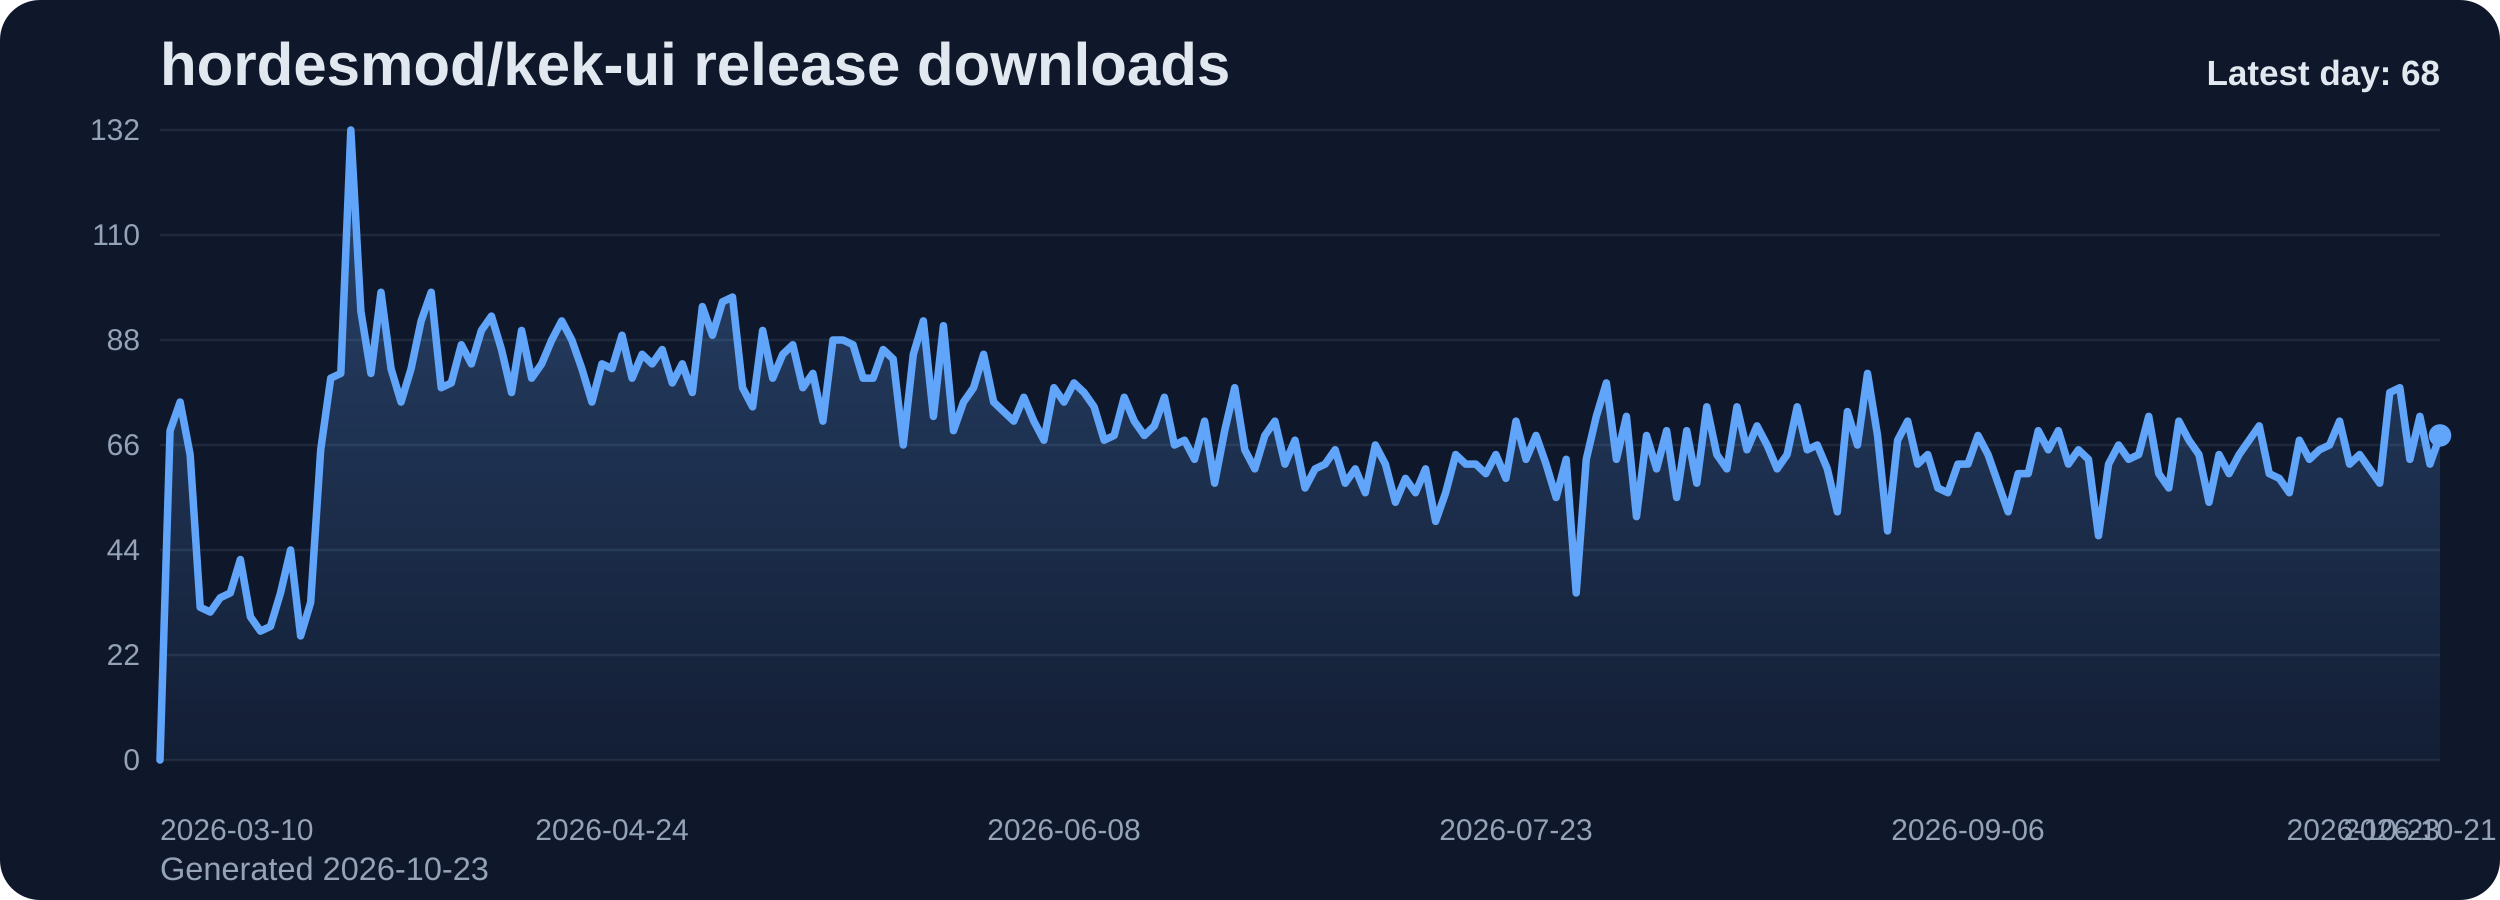
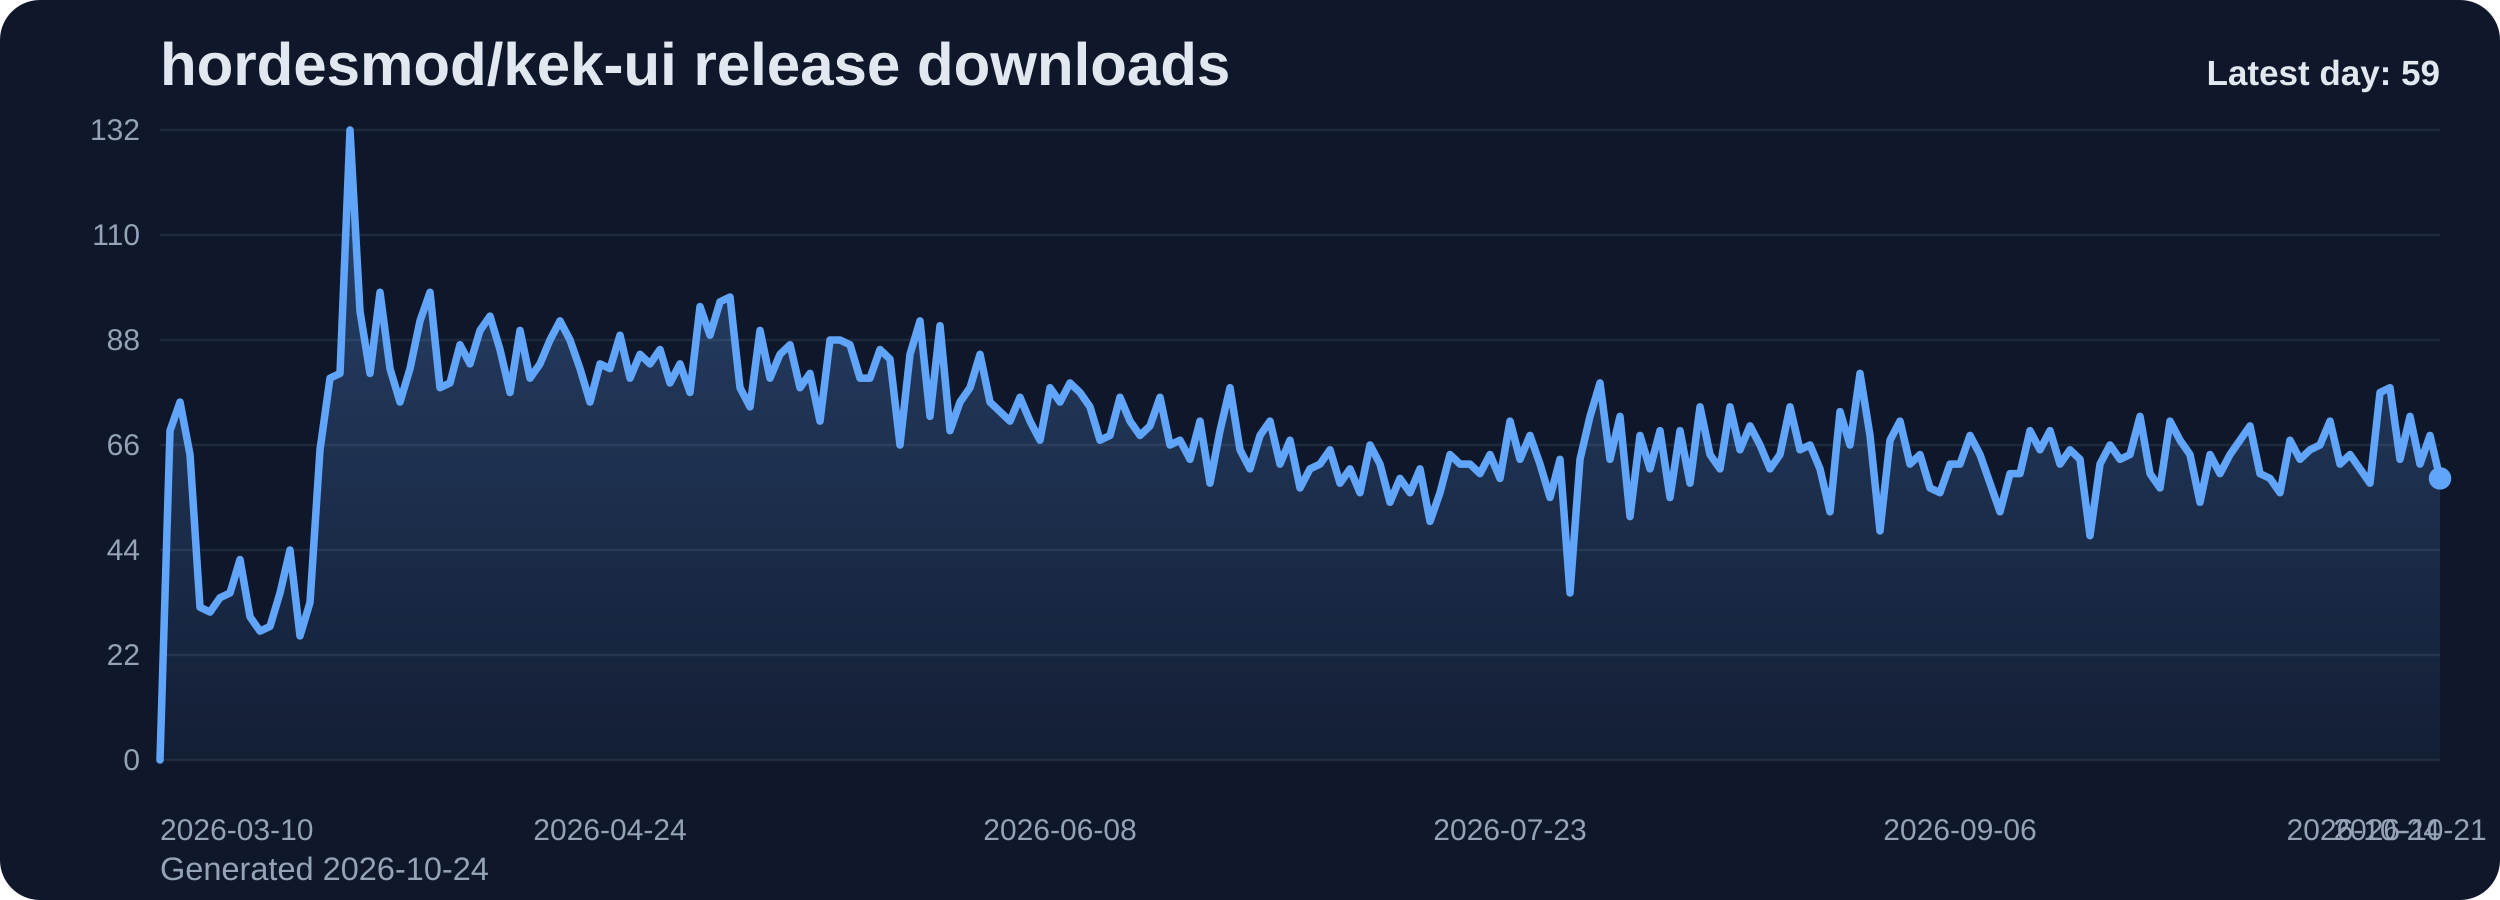
<svg xmlns="http://www.w3.org/2000/svg" viewBox="0 0 1000 360" role="img" aria-label="hordesmod/kek-ui release downloads chart">
  <defs>
    <linearGradient id="fill-daily-slate" x1="0" y1="0" x2="0" y2="1">
      <stop offset="0%" stop-color="#60a5fa" stop-opacity="0.32" />
      <stop offset="100%" stop-color="#60a5fa" stop-opacity="0.05" />
    </linearGradient>
    <style>
      .bg { fill: #0f172a; }
      .title { font: 700 24px Arial, sans-serif; fill: #e2e8f0; }
      .sub { font: 400 13px Arial, sans-serif; fill: #94a3b8; }
      .grid { stroke: #1e293b; stroke-width: 1; }
      .axis { font: 400 12px Arial, sans-serif; fill: #94a3b8; }
      .line { fill: none; stroke: #60a5fa; stroke-width: 3; stroke-linecap: round; stroke-linejoin: round; }
      .dot { fill: #60a5fa; }
      .value { font: 600 11px Arial, sans-serif; fill: #cbd5e1; }
      .latest { font: 700 14px Arial, sans-serif; fill: #e2e8f0; }
    </style>
  </defs>
  <rect class="bg" x="0" y="0" width="1000" height="360" rx="16" />
  <text class="title" x="64" y="34">hordesmod/kek-ui release downloads</text>
-   <text class="sub" x="64" y="352">Generated 2026-10-23</text>
+   <text class="sub" x="64" y="352">Generated 2026-10-24</text>
  <line x1="64" y1="52.00" x2="976" y2="52.00" class="grid" />
  <text x="56" y="56.00" text-anchor="end" class="axis">132</text>
  <line x1="64" y1="94.00" x2="976" y2="94.00" class="grid" />
  <text x="56" y="98.00" text-anchor="end" class="axis">110</text>
  <line x1="64" y1="136.00" x2="976" y2="136.00" class="grid" />
  <text x="56" y="140.00" text-anchor="end" class="axis">88</text>
  <line x1="64" y1="178.00" x2="976" y2="178.00" class="grid" />
  <text x="56" y="182.00" text-anchor="end" class="axis">66</text>
  <line x1="64" y1="220.00" x2="976" y2="220.00" class="grid" />
  <text x="56" y="224.00" text-anchor="end" class="axis">44</text>
  <line x1="64" y1="262.00" x2="976" y2="262.00" class="grid" />
  <text x="56" y="266.00" text-anchor="end" class="axis">22</text>
  <line x1="64" y1="304.00" x2="976" y2="304.00" class="grid" />
  <text x="56" y="308.00" text-anchor="end" class="axis">0</text>
-   <path d="M 64.00 304 L 64.00 304.00 L 68.02 172.27 L 72.04 160.82 L 76.05 181.82 L 80.07 242.91 L 84.09 244.82 L 88.11 239.09 L 92.12 237.18 L 96.14 223.82 L 100.16 246.73 L 104.18 252.45 L 108.19 250.55 L 112.21 237.18 L 116.23 220.00 L 120.25 254.36 L 124.26 241.00 L 128.28 179.91 L 132.30 151.27 L 136.32 149.36 L 140.33 52.00 L 144.35 124.55 L 148.37 149.36 L 152.39 116.91 L 156.41 147.45 L 160.42 160.82 L 164.44 147.45 L 168.46 128.36 L 172.48 116.91 L 176.49 155.09 L 180.51 153.18 L 184.53 137.91 L 188.55 145.55 L 192.56 132.18 L 196.58 126.45 L 200.60 139.82 L 204.62 157.00 L 208.63 132.18 L 212.65 151.27 L 216.67 145.55 L 220.69 136.00 L 224.70 128.36 L 228.72 136.00 L 232.74 147.45 L 236.76 160.82 L 240.78 145.55 L 244.79 147.45 L 248.81 134.09 L 252.83 151.27 L 256.85 141.73 L 260.86 145.55 L 264.88 139.82 L 268.90 153.18 L 272.92 145.55 L 276.93 157.00 L 280.95 122.64 L 284.97 134.09 L 288.99 120.73 L 293.00 118.82 L 297.02 155.09 L 301.04 162.73 L 305.06 132.18 L 309.07 151.27 L 313.09 141.73 L 317.11 137.91 L 321.13 155.09 L 325.15 149.36 L 329.16 168.45 L 333.18 136.00 L 337.20 136.00 L 341.22 137.91 L 345.23 151.27 L 349.25 151.27 L 353.27 139.82 L 357.29 143.64 L 361.30 178.00 L 365.32 141.73 L 369.34 128.36 L 373.36 166.55 L 377.37 130.27 L 381.39 172.27 L 385.41 160.82 L 389.43 155.09 L 393.44 141.73 L 397.46 160.82 L 401.48 164.64 L 405.50 168.45 L 409.52 158.91 L 413.53 168.45 L 417.55 176.09 L 421.57 155.09 L 425.59 160.82 L 429.60 153.18 L 433.62 157.00 L 437.64 162.73 L 441.66 176.09 L 445.67 174.18 L 449.69 158.91 L 453.71 168.45 L 457.73 174.18 L 461.74 170.36 L 465.76 158.91 L 469.78 178.00 L 473.80 176.09 L 477.81 183.73 L 481.83 168.45 L 485.85 193.27 L 489.87 172.27 L 493.89 155.09 L 497.90 179.91 L 501.92 187.55 L 505.94 174.18 L 509.96 168.45 L 513.97 185.64 L 517.99 176.09 L 522.01 195.18 L 526.03 187.55 L 530.04 185.64 L 534.06 179.91 L 538.08 193.27 L 542.10 187.55 L 546.11 197.09 L 550.13 178.00 L 554.15 185.64 L 558.17 200.91 L 562.19 191.36 L 566.20 197.09 L 570.22 187.55 L 574.24 208.55 L 578.26 197.09 L 582.27 181.82 L 586.29 185.64 L 590.31 185.64 L 594.33 189.45 L 598.34 181.82 L 602.36 191.36 L 606.38 168.45 L 610.40 183.73 L 614.41 174.18 L 618.43 185.64 L 622.45 199.00 L 626.47 183.73 L 630.48 237.18 L 634.50 183.73 L 638.52 166.55 L 642.54 153.18 L 646.56 183.73 L 650.57 166.55 L 654.59 206.64 L 658.61 174.18 L 662.63 187.55 L 666.64 172.27 L 670.66 199.00 L 674.68 172.27 L 678.70 193.27 L 682.71 162.73 L 686.73 181.82 L 690.75 187.55 L 694.77 162.73 L 698.78 179.91 L 702.80 170.36 L 706.82 178.00 L 710.84 187.55 L 714.85 181.82 L 718.87 162.73 L 722.89 179.91 L 726.91 178.00 L 730.93 187.55 L 734.94 204.73 L 738.96 164.64 L 742.98 178.00 L 747.00 149.36 L 751.01 174.18 L 755.03 212.36 L 759.05 176.09 L 763.07 168.45 L 767.08 185.64 L 771.10 181.82 L 775.12 195.18 L 779.14 197.09 L 783.15 185.64 L 787.17 185.64 L 791.19 174.18 L 795.21 181.82 L 799.22 193.27 L 803.24 204.73 L 807.26 189.45 L 811.28 189.45 L 815.30 172.27 L 819.31 179.91 L 823.33 172.27 L 827.35 185.64 L 831.37 179.91 L 835.38 183.73 L 839.40 214.27 L 843.42 185.64 L 847.44 178.00 L 851.45 183.73 L 855.47 181.82 L 859.49 166.55 L 863.51 189.45 L 867.52 195.18 L 871.54 168.45 L 875.56 176.09 L 879.58 181.82 L 883.59 200.91 L 887.61 181.82 L 891.63 189.45 L 895.65 181.82 L 899.67 176.09 L 903.68 170.36 L 907.70 189.45 L 911.72 191.36 L 915.74 197.09 L 919.75 176.09 L 923.77 183.73 L 927.79 179.91 L 931.81 178.00 L 935.82 168.45 L 939.84 185.64 L 943.86 181.82 L 947.88 187.55 L 951.89 193.27 L 955.91 157.00 L 959.93 155.09 L 963.95 183.73 L 967.96 166.55 L 971.98 185.64 L 976.00 174.18 L 976.00 304 Z" fill="url(#fill-daily-slate)" />
-   <polyline class="line" points="64.00,304.00 68.02,172.27 72.04,160.82 76.05,181.82 80.07,242.91 84.09,244.82 88.11,239.09 92.12,237.18 96.14,223.82 100.16,246.73 104.18,252.45 108.19,250.55 112.21,237.18 116.23,220.00 120.25,254.36 124.26,241.00 128.28,179.91 132.30,151.27 136.32,149.36 140.33,52.00 144.35,124.55 148.37,149.36 152.39,116.91 156.41,147.45 160.42,160.82 164.44,147.45 168.46,128.36 172.48,116.91 176.49,155.09 180.51,153.18 184.53,137.91 188.55,145.55 192.56,132.18 196.58,126.45 200.60,139.82 204.62,157.00 208.63,132.18 212.65,151.27 216.67,145.55 220.69,136.00 224.70,128.36 228.72,136.00 232.74,147.45 236.76,160.82 240.78,145.55 244.79,147.45 248.81,134.09 252.83,151.27 256.85,141.73 260.86,145.55 264.88,139.82 268.90,153.18 272.92,145.55 276.93,157.00 280.95,122.64 284.97,134.09 288.99,120.73 293.00,118.82 297.02,155.09 301.04,162.73 305.06,132.18 309.07,151.27 313.09,141.73 317.11,137.91 321.13,155.09 325.15,149.36 329.16,168.45 333.18,136.00 337.20,136.00 341.22,137.91 345.23,151.27 349.25,151.27 353.27,139.82 357.29,143.64 361.30,178.00 365.32,141.73 369.34,128.36 373.36,166.55 377.37,130.27 381.39,172.27 385.41,160.82 389.43,155.09 393.44,141.73 397.46,160.82 401.48,164.64 405.50,168.45 409.52,158.91 413.53,168.45 417.55,176.09 421.57,155.09 425.59,160.82 429.60,153.18 433.62,157.00 437.64,162.73 441.66,176.09 445.67,174.18 449.69,158.91 453.71,168.45 457.73,174.18 461.74,170.36 465.76,158.91 469.78,178.00 473.80,176.09 477.81,183.73 481.83,168.45 485.85,193.27 489.87,172.27 493.89,155.09 497.90,179.91 501.92,187.55 505.94,174.18 509.96,168.45 513.97,185.64 517.99,176.09 522.01,195.18 526.03,187.55 530.04,185.64 534.06,179.91 538.08,193.27 542.10,187.55 546.11,197.09 550.13,178.00 554.15,185.64 558.17,200.91 562.19,191.36 566.20,197.09 570.22,187.55 574.24,208.55 578.26,197.09 582.27,181.82 586.29,185.64 590.31,185.64 594.33,189.45 598.34,181.82 602.36,191.36 606.38,168.45 610.40,183.73 614.41,174.18 618.43,185.64 622.45,199.00 626.47,183.73 630.48,237.18 634.50,183.73 638.52,166.55 642.54,153.18 646.56,183.73 650.57,166.55 654.59,206.64 658.61,174.18 662.63,187.55 666.64,172.27 670.66,199.00 674.68,172.27 678.70,193.27 682.71,162.73 686.73,181.82 690.75,187.55 694.77,162.73 698.78,179.91 702.80,170.36 706.82,178.00 710.84,187.55 714.85,181.82 718.87,162.73 722.89,179.91 726.91,178.00 730.93,187.55 734.94,204.73 738.96,164.64 742.98,178.00 747.00,149.36 751.01,174.18 755.03,212.36 759.05,176.09 763.07,168.45 767.08,185.64 771.10,181.82 775.12,195.18 779.14,197.09 783.15,185.64 787.17,185.64 791.19,174.18 795.21,181.82 799.22,193.27 803.24,204.73 807.26,189.45 811.28,189.45 815.30,172.27 819.31,179.91 823.33,172.27 827.35,185.64 831.37,179.91 835.38,183.73 839.40,214.27 843.42,185.64 847.44,178.00 851.45,183.73 855.47,181.82 859.49,166.55 863.51,189.45 867.52,195.18 871.54,168.45 875.56,176.09 879.58,181.82 883.59,200.91 887.61,181.82 891.63,189.45 895.65,181.82 899.67,176.09 903.68,170.36 907.70,189.45 911.72,191.36 915.74,197.09 919.75,176.09 923.77,183.73 927.79,179.91 931.81,178.00 935.82,168.45 939.84,185.64 943.86,181.82 947.88,187.55 951.89,193.27 955.91,157.00 959.93,155.09 963.95,183.73 967.96,166.55 971.98,185.64 976.00,174.18" />
-   <circle class="dot" cx="976.00" cy="174.18" r="4.5" />
+   <path d="M 64.00 304 L 64.00 304.00 L 68.00 172.27 L 72.00 160.82 L 76.00 181.82 L 80.00 242.91 L 84.00 244.82 L 88.00 239.09 L 92.00 237.18 L 96.00 223.82 L 100.00 246.73 L 104.00 252.45 L 108.00 250.55 L 112.00 237.18 L 116.00 220.00 L 120.00 254.36 L 124.00 241.00 L 128.00 179.91 L 132.00 151.27 L 136.00 149.36 L 140.00 52.00 L 144.00 124.55 L 148.00 149.36 L 152.00 116.91 L 156.00 147.45 L 160.00 160.82 L 164.00 147.45 L 168.00 128.36 L 172.00 116.91 L 176.00 155.09 L 180.00 153.18 L 184.00 137.91 L 188.00 145.55 L 192.00 132.18 L 196.00 126.45 L 200.00 139.82 L 204.00 157.00 L 208.00 132.18 L 212.00 151.27 L 216.00 145.55 L 220.00 136.00 L 224.00 128.36 L 228.00 136.00 L 232.00 147.45 L 236.00 160.82 L 240.00 145.55 L 244.00 147.45 L 248.00 134.09 L 252.00 151.27 L 256.00 141.73 L 260.00 145.55 L 264.00 139.82 L 268.00 153.18 L 272.00 145.55 L 276.00 157.00 L 280.00 122.64 L 284.00 134.09 L 288.00 120.73 L 292.00 118.82 L 296.00 155.09 L 300.00 162.73 L 304.00 132.18 L 308.00 151.27 L 312.00 141.73 L 316.00 137.91 L 320.00 155.09 L 324.00 149.36 L 328.00 168.45 L 332.00 136.00 L 336.00 136.00 L 340.00 137.91 L 344.00 151.27 L 348.00 151.27 L 352.00 139.82 L 356.00 143.64 L 360.00 178.00 L 364.00 141.73 L 368.00 128.36 L 372.00 166.55 L 376.00 130.27 L 380.00 172.27 L 384.00 160.82 L 388.00 155.09 L 392.00 141.73 L 396.00 160.82 L 400.00 164.64 L 404.00 168.45 L 408.00 158.91 L 412.00 168.45 L 416.00 176.09 L 420.00 155.09 L 424.00 160.82 L 428.00 153.18 L 432.00 157.00 L 436.00 162.73 L 440.00 176.09 L 444.00 174.18 L 448.00 158.91 L 452.00 168.45 L 456.00 174.18 L 460.00 170.36 L 464.00 158.91 L 468.00 178.00 L 472.00 176.09 L 476.00 183.73 L 480.00 168.45 L 484.00 193.27 L 488.00 172.27 L 492.00 155.09 L 496.00 179.91 L 500.00 187.55 L 504.00 174.18 L 508.00 168.45 L 512.00 185.64 L 516.00 176.09 L 520.00 195.18 L 524.00 187.55 L 528.00 185.64 L 532.00 179.91 L 536.00 193.27 L 540.00 187.55 L 544.00 197.09 L 548.00 178.00 L 552.00 185.64 L 556.00 200.91 L 560.00 191.36 L 564.00 197.09 L 568.00 187.55 L 572.00 208.55 L 576.00 197.09 L 580.00 181.82 L 584.00 185.64 L 588.00 185.64 L 592.00 189.45 L 596.00 181.82 L 600.00 191.36 L 604.00 168.45 L 608.00 183.73 L 612.00 174.18 L 616.00 185.64 L 620.00 199.00 L 624.00 183.73 L 628.00 237.18 L 632.00 183.73 L 636.00 166.55 L 640.00 153.18 L 644.00 183.73 L 648.00 166.55 L 652.00 206.64 L 656.00 174.18 L 660.00 187.55 L 664.00 172.27 L 668.00 199.00 L 672.00 172.27 L 676.00 193.27 L 680.00 162.73 L 684.00 181.82 L 688.00 187.55 L 692.00 162.73 L 696.00 179.91 L 700.00 170.36 L 704.00 178.00 L 708.00 187.55 L 712.00 181.82 L 716.00 162.73 L 720.00 179.91 L 724.00 178.00 L 728.00 187.55 L 732.00 204.73 L 736.00 164.64 L 740.00 178.00 L 744.00 149.36 L 748.00 174.18 L 752.00 212.36 L 756.00 176.09 L 760.00 168.45 L 764.00 185.64 L 768.00 181.82 L 772.00 195.18 L 776.00 197.09 L 780.00 185.64 L 784.00 185.64 L 788.00 174.18 L 792.00 181.82 L 796.00 193.27 L 800.00 204.73 L 804.00 189.45 L 808.00 189.45 L 812.00 172.27 L 816.00 179.91 L 820.00 172.27 L 824.00 185.64 L 828.00 179.91 L 832.00 183.73 L 836.00 214.27 L 840.00 185.64 L 844.00 178.00 L 848.00 183.73 L 852.00 181.82 L 856.00 166.55 L 860.00 189.45 L 864.00 195.18 L 868.00 168.45 L 872.00 176.09 L 876.00 181.82 L 880.00 200.91 L 884.00 181.82 L 888.00 189.45 L 892.00 181.82 L 896.00 176.09 L 900.00 170.36 L 904.00 189.45 L 908.00 191.36 L 912.00 197.09 L 916.00 176.09 L 920.00 183.73 L 924.00 179.91 L 928.00 178.00 L 932.00 168.45 L 936.00 185.64 L 940.00 181.82 L 944.00 187.55 L 948.00 193.27 L 952.00 157.00 L 956.00 155.09 L 960.00 183.73 L 964.00 166.55 L 968.00 185.64 L 972.00 174.18 L 976.00 191.36 L 976.00 304 Z" fill="url(#fill-daily-slate)" />
+   <polyline class="line" points="64.00,304.00 68.00,172.27 72.00,160.82 76.00,181.82 80.00,242.91 84.00,244.82 88.00,239.09 92.00,237.18 96.00,223.82 100.00,246.73 104.00,252.45 108.00,250.55 112.00,237.18 116.00,220.00 120.00,254.36 124.00,241.00 128.00,179.91 132.00,151.27 136.00,149.36 140.00,52.00 144.00,124.55 148.00,149.36 152.00,116.91 156.00,147.45 160.00,160.82 164.00,147.45 168.00,128.36 172.00,116.91 176.00,155.09 180.00,153.18 184.00,137.91 188.00,145.55 192.00,132.18 196.00,126.45 200.00,139.82 204.00,157.00 208.00,132.18 212.00,151.27 216.00,145.55 220.00,136.00 224.00,128.36 228.00,136.00 232.00,147.45 236.00,160.82 240.00,145.55 244.00,147.45 248.00,134.09 252.00,151.27 256.00,141.73 260.00,145.55 264.00,139.82 268.00,153.18 272.00,145.55 276.00,157.00 280.00,122.64 284.00,134.09 288.00,120.73 292.00,118.82 296.00,155.09 300.00,162.73 304.00,132.18 308.00,151.27 312.00,141.73 316.00,137.91 320.00,155.09 324.00,149.36 328.00,168.45 332.00,136.00 336.00,136.00 340.00,137.91 344.00,151.27 348.00,151.27 352.00,139.82 356.00,143.64 360.00,178.00 364.00,141.73 368.00,128.36 372.00,166.55 376.00,130.27 380.00,172.27 384.00,160.82 388.00,155.09 392.00,141.73 396.00,160.82 400.00,164.64 404.00,168.45 408.00,158.91 412.00,168.45 416.00,176.09 420.00,155.09 424.00,160.82 428.00,153.18 432.00,157.00 436.00,162.73 440.00,176.09 444.00,174.18 448.00,158.91 452.00,168.45 456.00,174.18 460.00,170.36 464.00,158.91 468.00,178.00 472.00,176.09 476.00,183.73 480.00,168.45 484.00,193.27 488.00,172.27 492.00,155.09 496.00,179.91 500.00,187.55 504.00,174.18 508.00,168.45 512.00,185.64 516.00,176.09 520.00,195.18 524.00,187.55 528.00,185.64 532.00,179.91 536.00,193.27 540.00,187.55 544.00,197.09 548.00,178.00 552.00,185.64 556.00,200.91 560.00,191.36 564.00,197.09 568.00,187.55 572.00,208.55 576.00,197.09 580.00,181.82 584.00,185.64 588.00,185.64 592.00,189.45 596.00,181.82 600.00,191.36 604.00,168.45 608.00,183.73 612.00,174.18 616.00,185.64 620.00,199.00 624.00,183.73 628.00,237.18 632.00,183.73 636.00,166.55 640.00,153.18 644.00,183.73 648.00,166.55 652.00,206.64 656.00,174.18 660.00,187.55 664.00,172.27 668.00,199.00 672.00,172.27 676.00,193.27 680.00,162.73 684.00,181.82 688.00,187.55 692.00,162.73 696.00,179.91 700.00,170.36 704.00,178.00 708.00,187.55 712.00,181.82 716.00,162.73 720.00,179.91 724.00,178.00 728.00,187.55 732.00,204.73 736.00,164.64 740.00,178.00 744.00,149.36 748.00,174.18 752.00,212.36 756.00,176.09 760.00,168.45 764.00,185.64 768.00,181.82 772.00,195.18 776.00,197.09 780.00,185.64 784.00,185.64 788.00,174.18 792.00,181.82 796.00,193.27 800.00,204.73 804.00,189.45 808.00,189.45 812.00,172.27 816.00,179.91 820.00,172.27 824.00,185.64 828.00,179.91 832.00,183.73 836.00,214.27 840.00,185.64 844.00,178.00 848.00,183.73 852.00,181.82 856.00,166.55 860.00,189.45 864.00,195.18 868.00,168.45 872.00,176.09 876.00,181.82 880.00,200.91 884.00,181.82 888.00,189.45 892.00,181.82 896.00,176.09 900.00,170.36 904.00,189.45 908.00,191.36 912.00,197.09 916.00,176.09 920.00,183.73 924.00,179.91 928.00,178.00 932.00,168.45 936.00,185.64 940.00,181.82 944.00,187.55 948.00,193.27 952.00,157.00 956.00,155.09 960.00,183.73 964.00,166.55 968.00,185.64 972.00,174.18 976.00,191.36" />
+   <circle class="dot" cx="976.00" cy="191.36" r="4.5" />
  <text class="axis" x="64.00" y="336" text-anchor="start">2026-03-10</text>
-   <text class="axis" x="244.79" y="336" text-anchor="middle">2026-04-24</text>
-   <text class="axis" x="425.59" y="336" text-anchor="middle">2026-06-08</text>
-   <text class="axis" x="606.38" y="336" text-anchor="middle">2026-07-23</text>
-   <text class="axis" x="787.17" y="336" text-anchor="middle">2026-09-06</text>
-   <text class="axis" x="967.96" y="336" text-anchor="middle">2026-10-21</text>
-   <text class="axis" x="976.00" y="336" text-anchor="end">2026-10-23</text>
-   <text class="latest" x="976" y="34" text-anchor="end">Latest day: 68</text>
+   <text class="axis" x="244.00" y="336" text-anchor="middle">2026-04-24</text>
+   <text class="axis" x="424.00" y="336" text-anchor="middle">2026-06-08</text>
+   <text class="axis" x="604.00" y="336" text-anchor="middle">2026-07-23</text>
+   <text class="axis" x="784.00" y="336" text-anchor="middle">2026-09-06</text>
+   <text class="axis" x="964.00" y="336" text-anchor="middle">2026-10-21</text>
+   <text class="axis" x="976.00" y="336" text-anchor="end">2026-10-24</text>
+   <text class="latest" x="976" y="34" text-anchor="end">Latest day: 59</text>
</svg>
